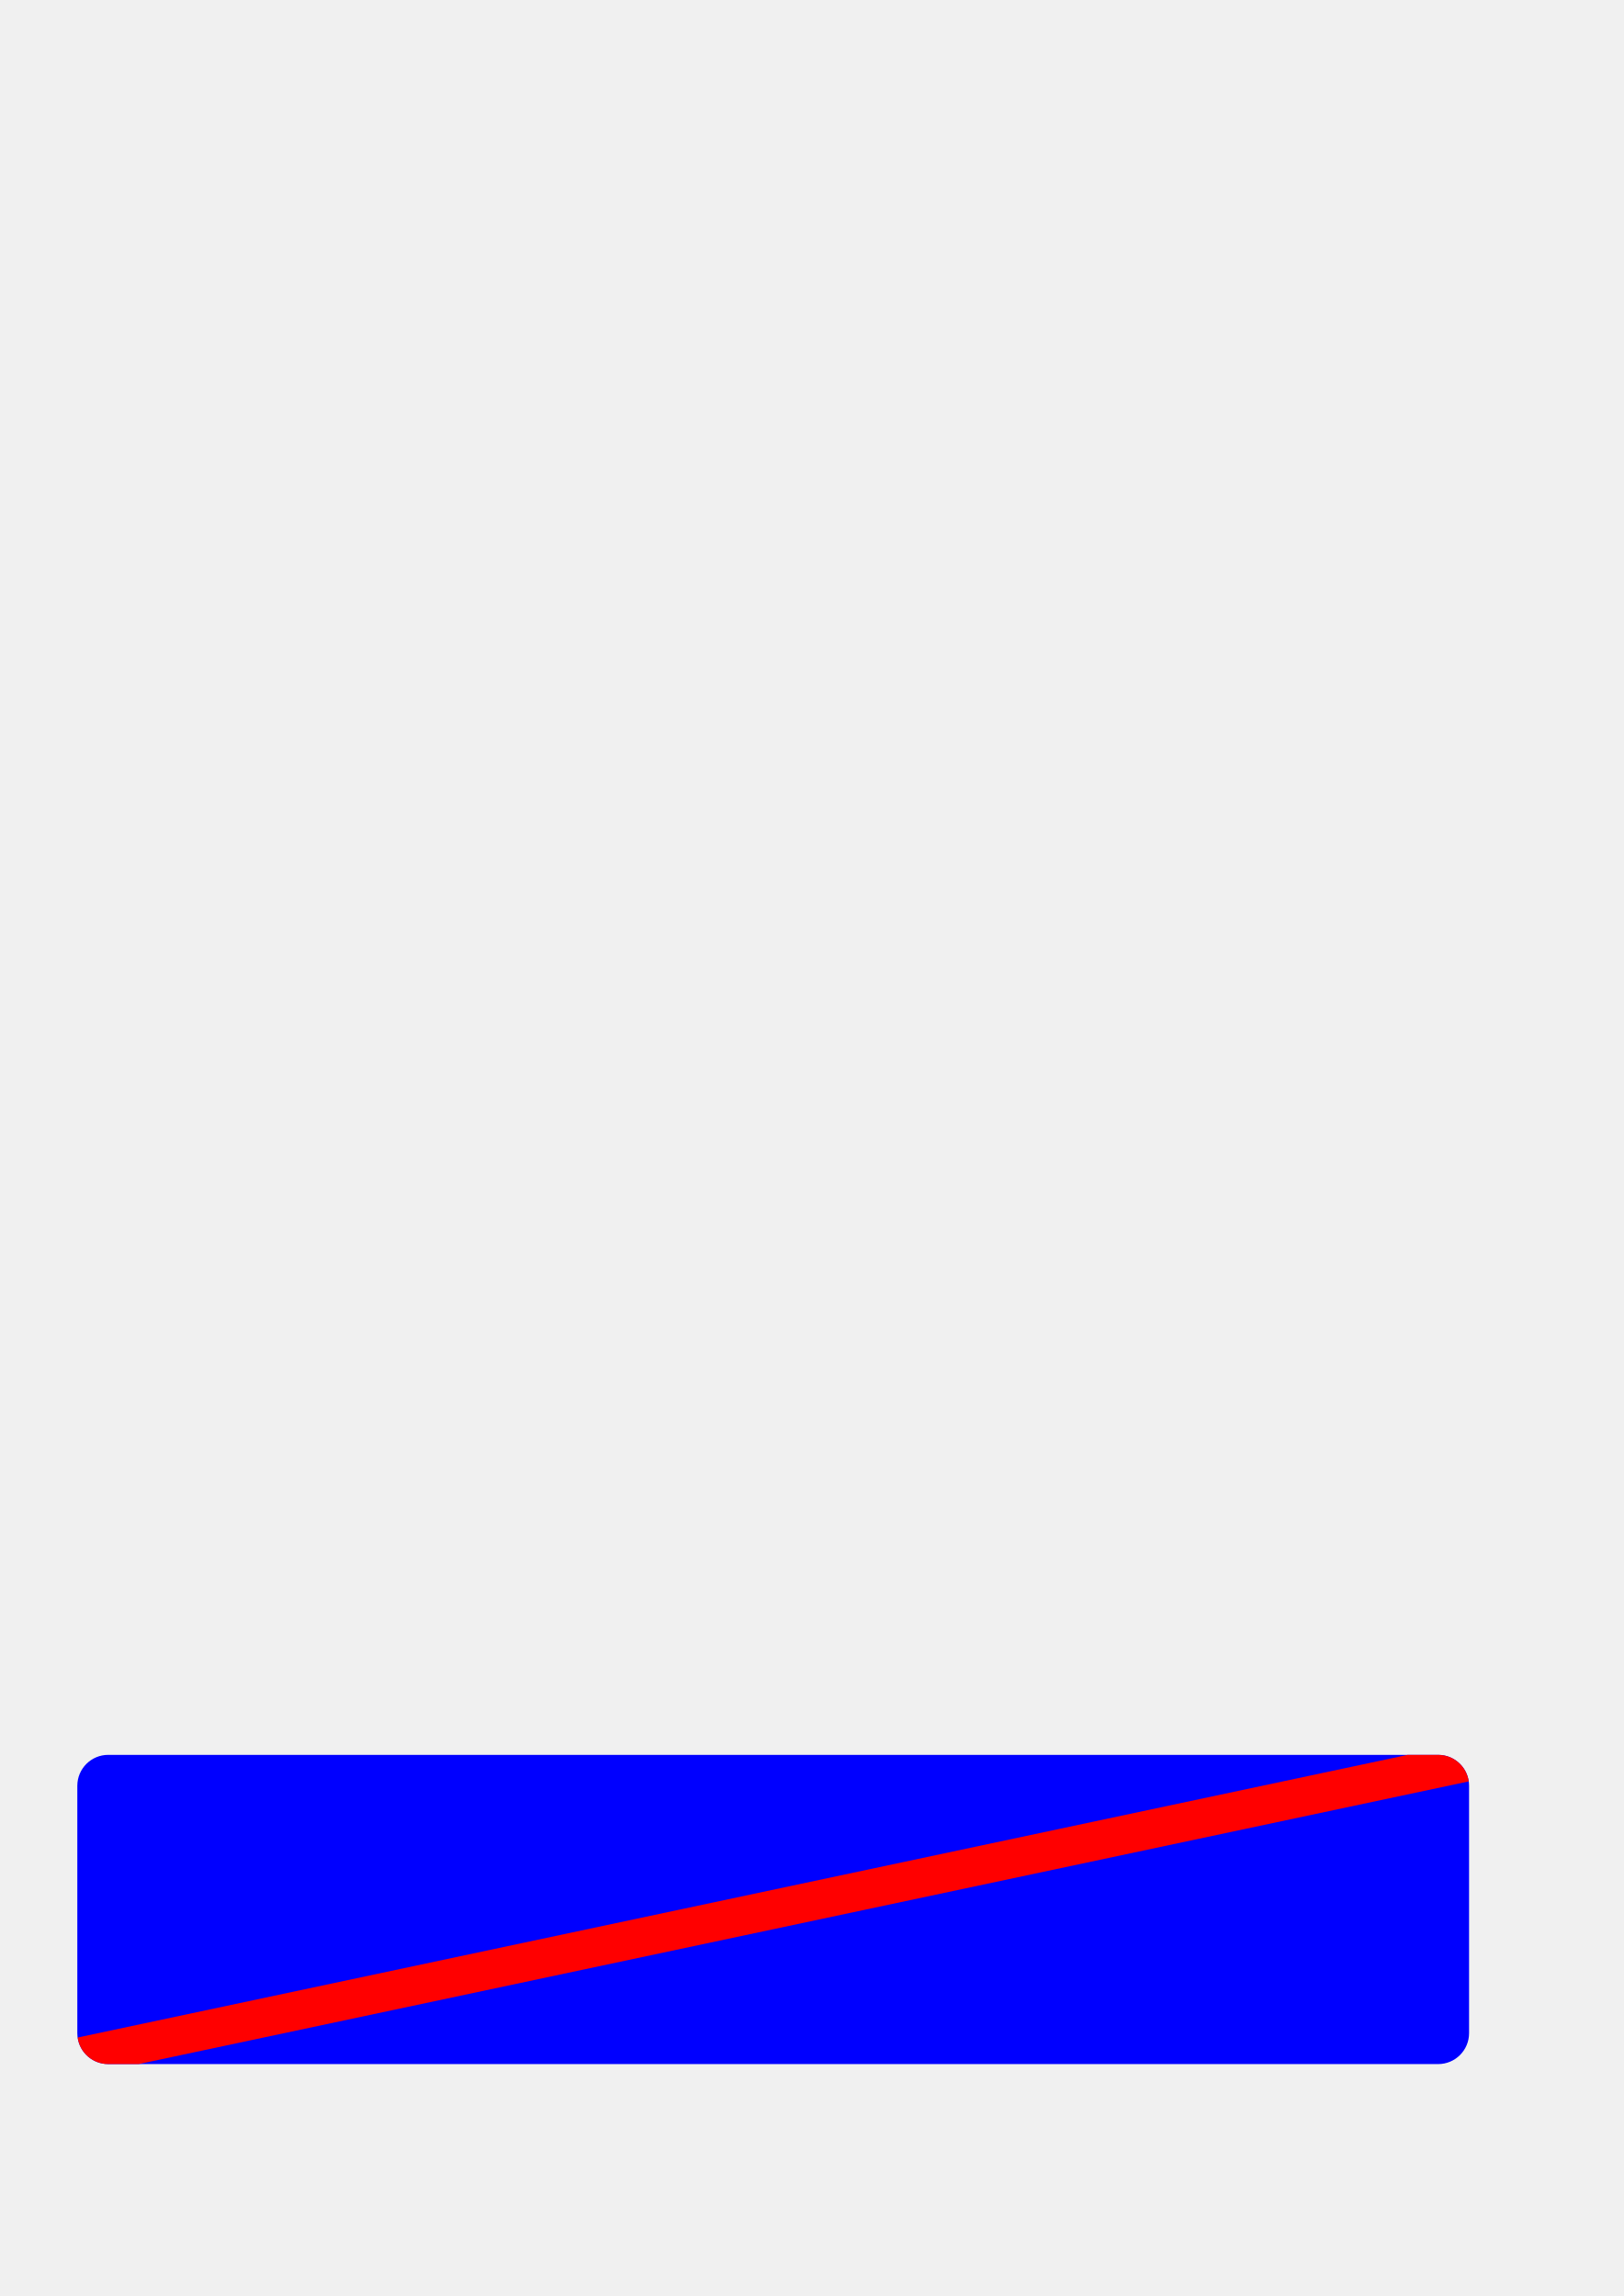
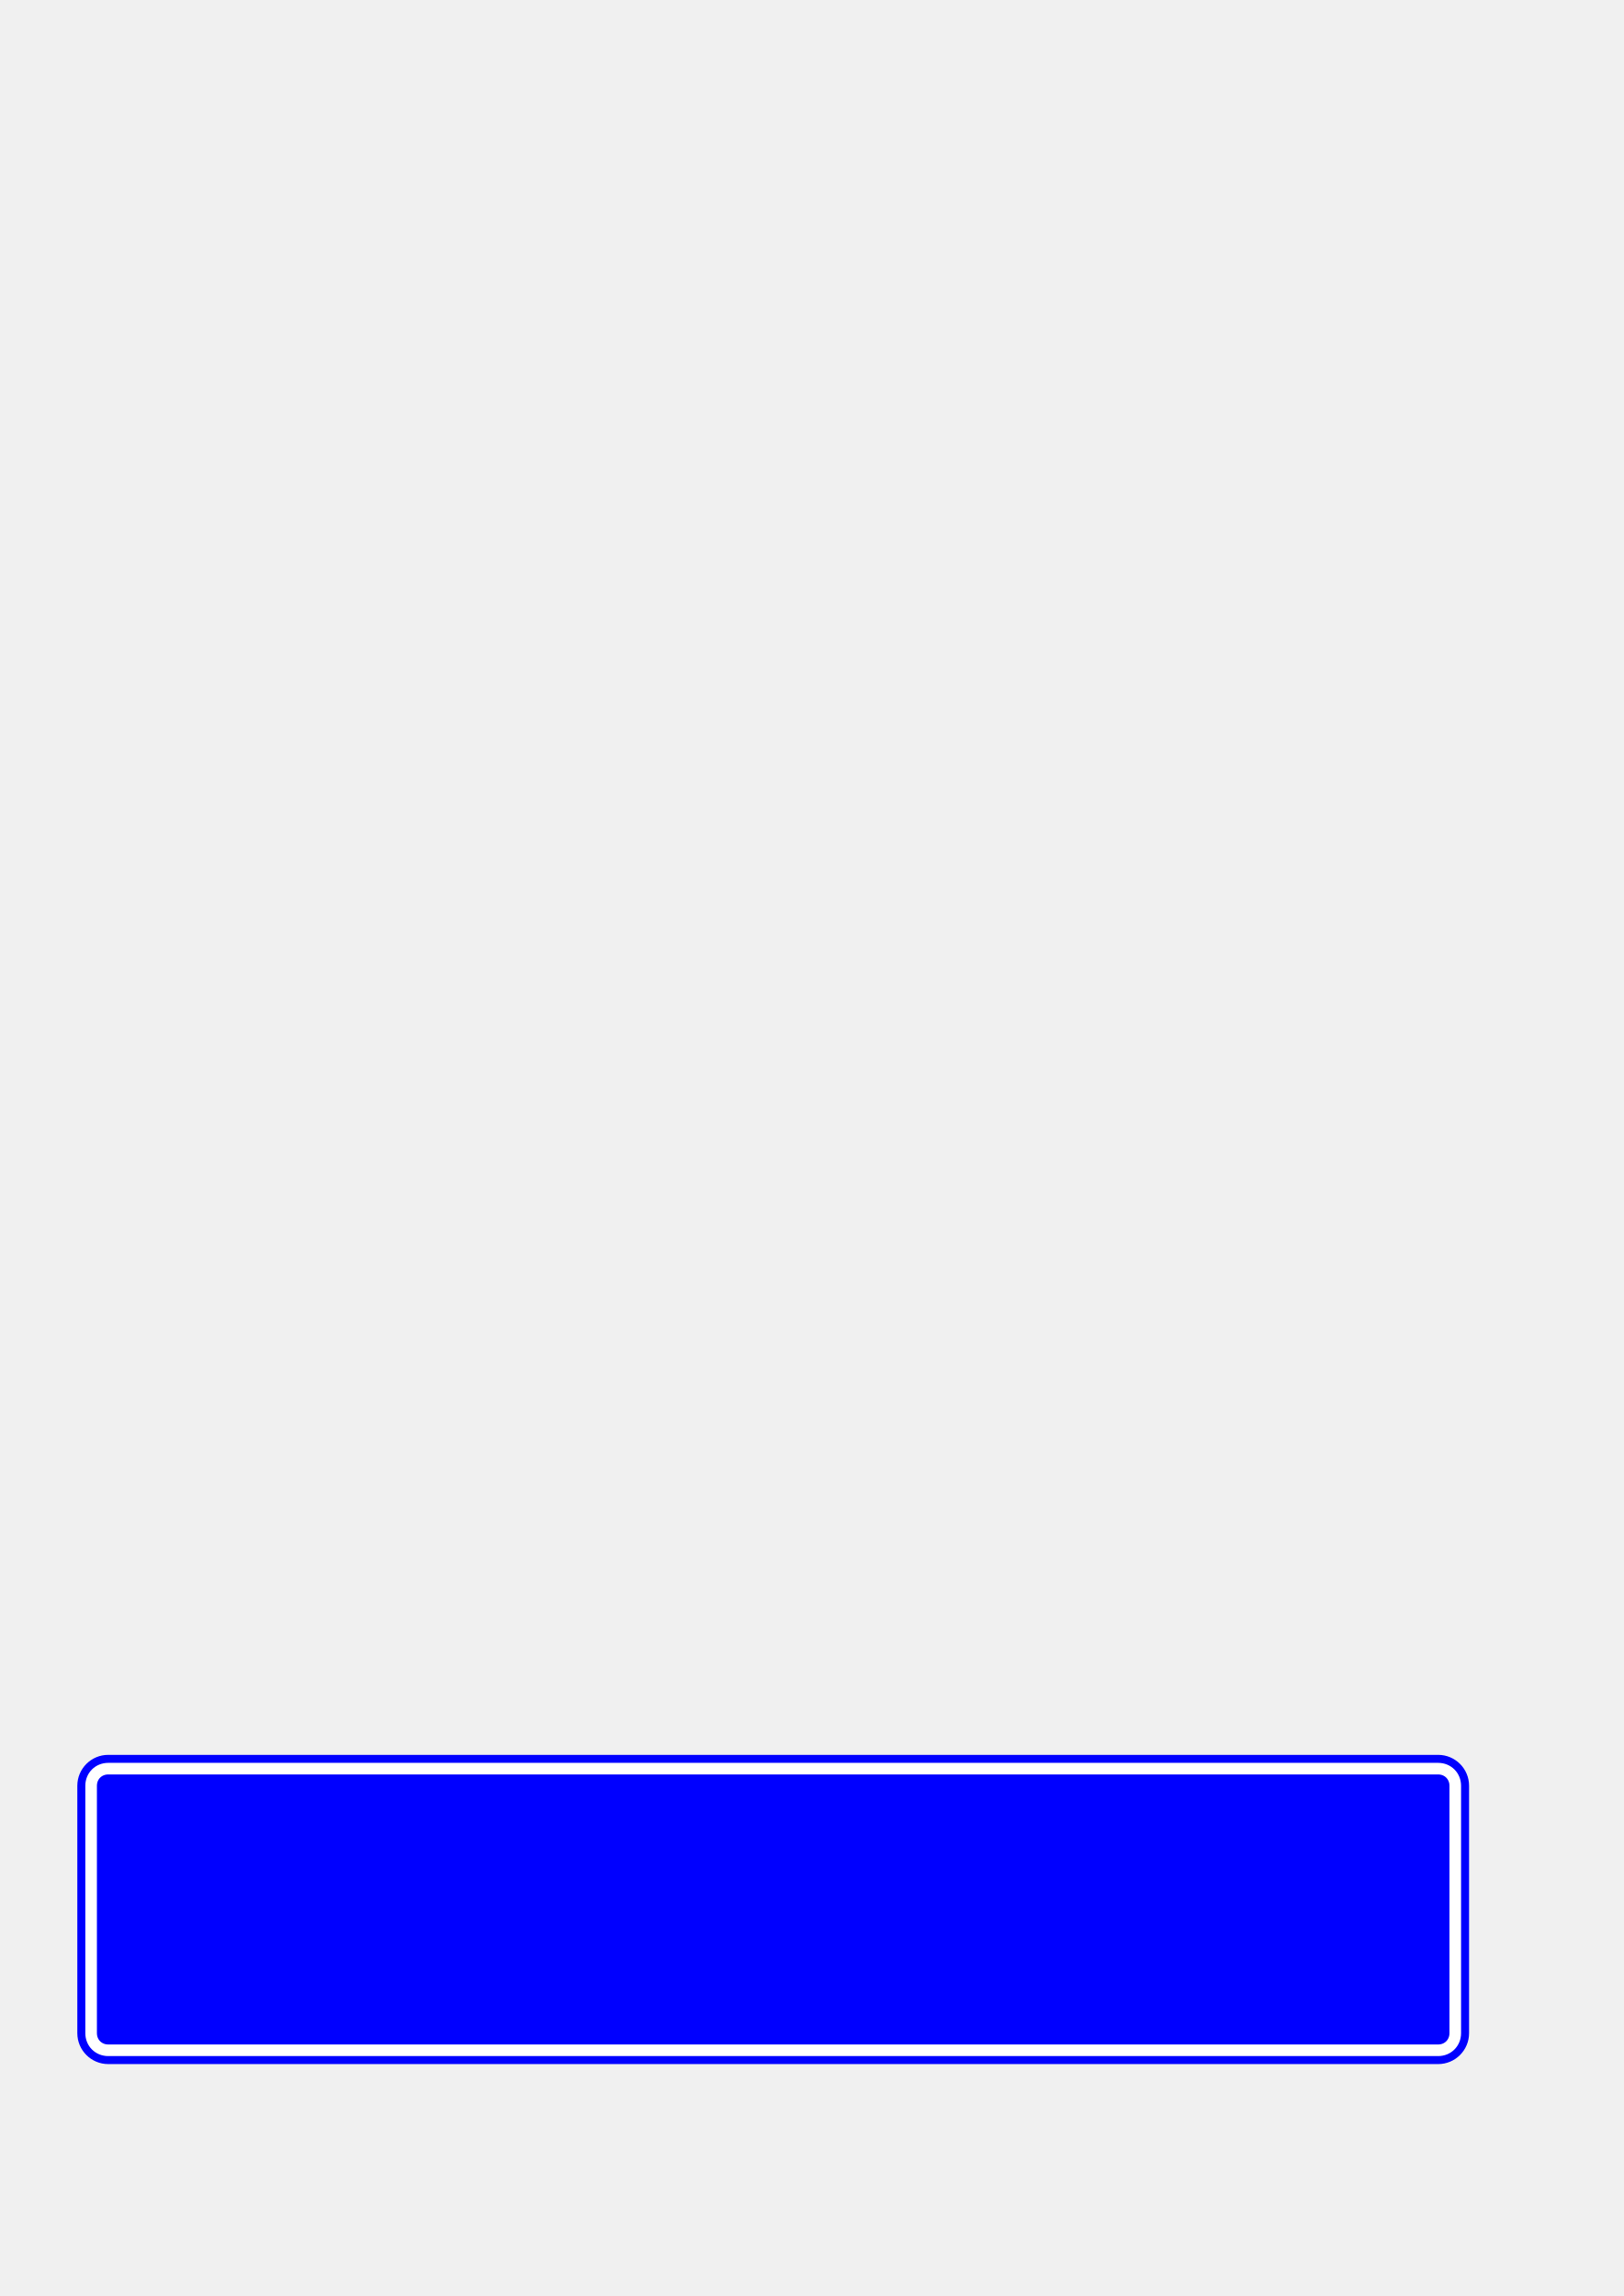
- <svg xmlns="http://www.w3.org/2000/svg" width="210mm" height="297mm" viewBox="0 0 210 297" version="1.1" id="svg856">
-   <defs id="defs850" />
+ <svg xmlns="http://www.w3.org/2000/svg" xmlns:xlink="http://www.w3.org/1999/xlink" width="210mm" height="297mm" viewBox="0 0 210 297" version="1.1" id="svg856">
+   <defs id="defs850">
+     <clipPath clipPathUnits="userSpaceOnUse" id="clipPath832">
+       <path xlink:href="#rect1447" style="display:inline;fill:#0000ff;fill-opacity:1;stroke:none;stroke-width:1;stroke-linecap:butt;stroke-linejoin:round;stroke-miterlimit:4;stroke-dasharray:none;stroke-dashoffset:0" id="path834" d="m 14,227 c -2.216,0 -4,1.784 -4,4 v 32 c 0,2.216 1.784,4 4,4 h 172 c 2.216,0 4,-1.784 4,-4 v -32 c 0,-2.216 -1.784,-4 -4,-4 z" />
+     </clipPath>
+   </defs>
  <g id="layer1">
-     <rect style="fill:#0000ff;fill-opacity:1;stroke:none;stroke-width:1;stroke-linecap:butt;stroke-linejoin:round;stroke-miterlimit:4;stroke-dasharray:none;stroke-dashoffset:0" id="rect1447" width="180" height="40" x="10" y="227" rx="4" ry="4" />
-     <path style="fill:#ff0000;fill-opacity:1;stroke:none;stroke-width:3.78;stroke-linecap:butt;stroke-linejoin:round;stroke-miterlimit:4;stroke-dasharray:none;stroke-dashoffset:0" d="M 688.129,857.953 37.961,996.15 c 1.033,7.355 7.304,12.984 14.953,12.984 H 67.766 L 717.943,870.936 c -1.034,-7.354 -7.303,-12.982 -14.951,-12.982 z" transform="scale(0.2645833)" id="rect1428" />
+     <rect style="display:inline;fill:#0000ff;fill-opacity:1;stroke:none;stroke-width:1;stroke-linecap:butt;stroke-linejoin:round;stroke-miterlimit:4;stroke-dasharray:none;stroke-dashoffset:0" id="rect1447" width="180" height="40" x="10" y="227" rx="4" ry="4" />
+     <path xlink:href="#rect1447" style="display:inline;fill:none;fill-opacity:1;stroke:#ffffff;stroke-width:1.5;stroke-linecap:butt;stroke-linejoin:round;stroke-miterlimit:4;stroke-dasharray:none;stroke-dashoffset:0" id="path826" d="m 14,228.785 c -1.258,0 -2.215,0.957 -2.215,2.215 v 32 c 0,1.258 0.957,2.215 2.215,2.215 h 172 c 1.258,0 2.215,-0.957 2.215,-2.215 v -32 c 0,-1.258 -0.957,-2.215 -2.215,-2.215 z" clip-path="url(#clipPath832)" />
+     <path style="display:none;fill:#ff0000;fill-opacity:1;stroke:none;stroke-width:3.78;stroke-linecap:butt;stroke-linejoin:round;stroke-miterlimit:4;stroke-dasharray:none;stroke-dashoffset:0" d="M 688.129,857.953 37.961,996.15 c 1.033,7.355 7.304,12.984 14.953,12.984 H 67.766 L 717.943,870.936 c -1.034,-7.354 -7.303,-12.982 -14.951,-12.982 z" transform="scale(0.2645833)" id="rect1428" />
  </g>
</svg>
